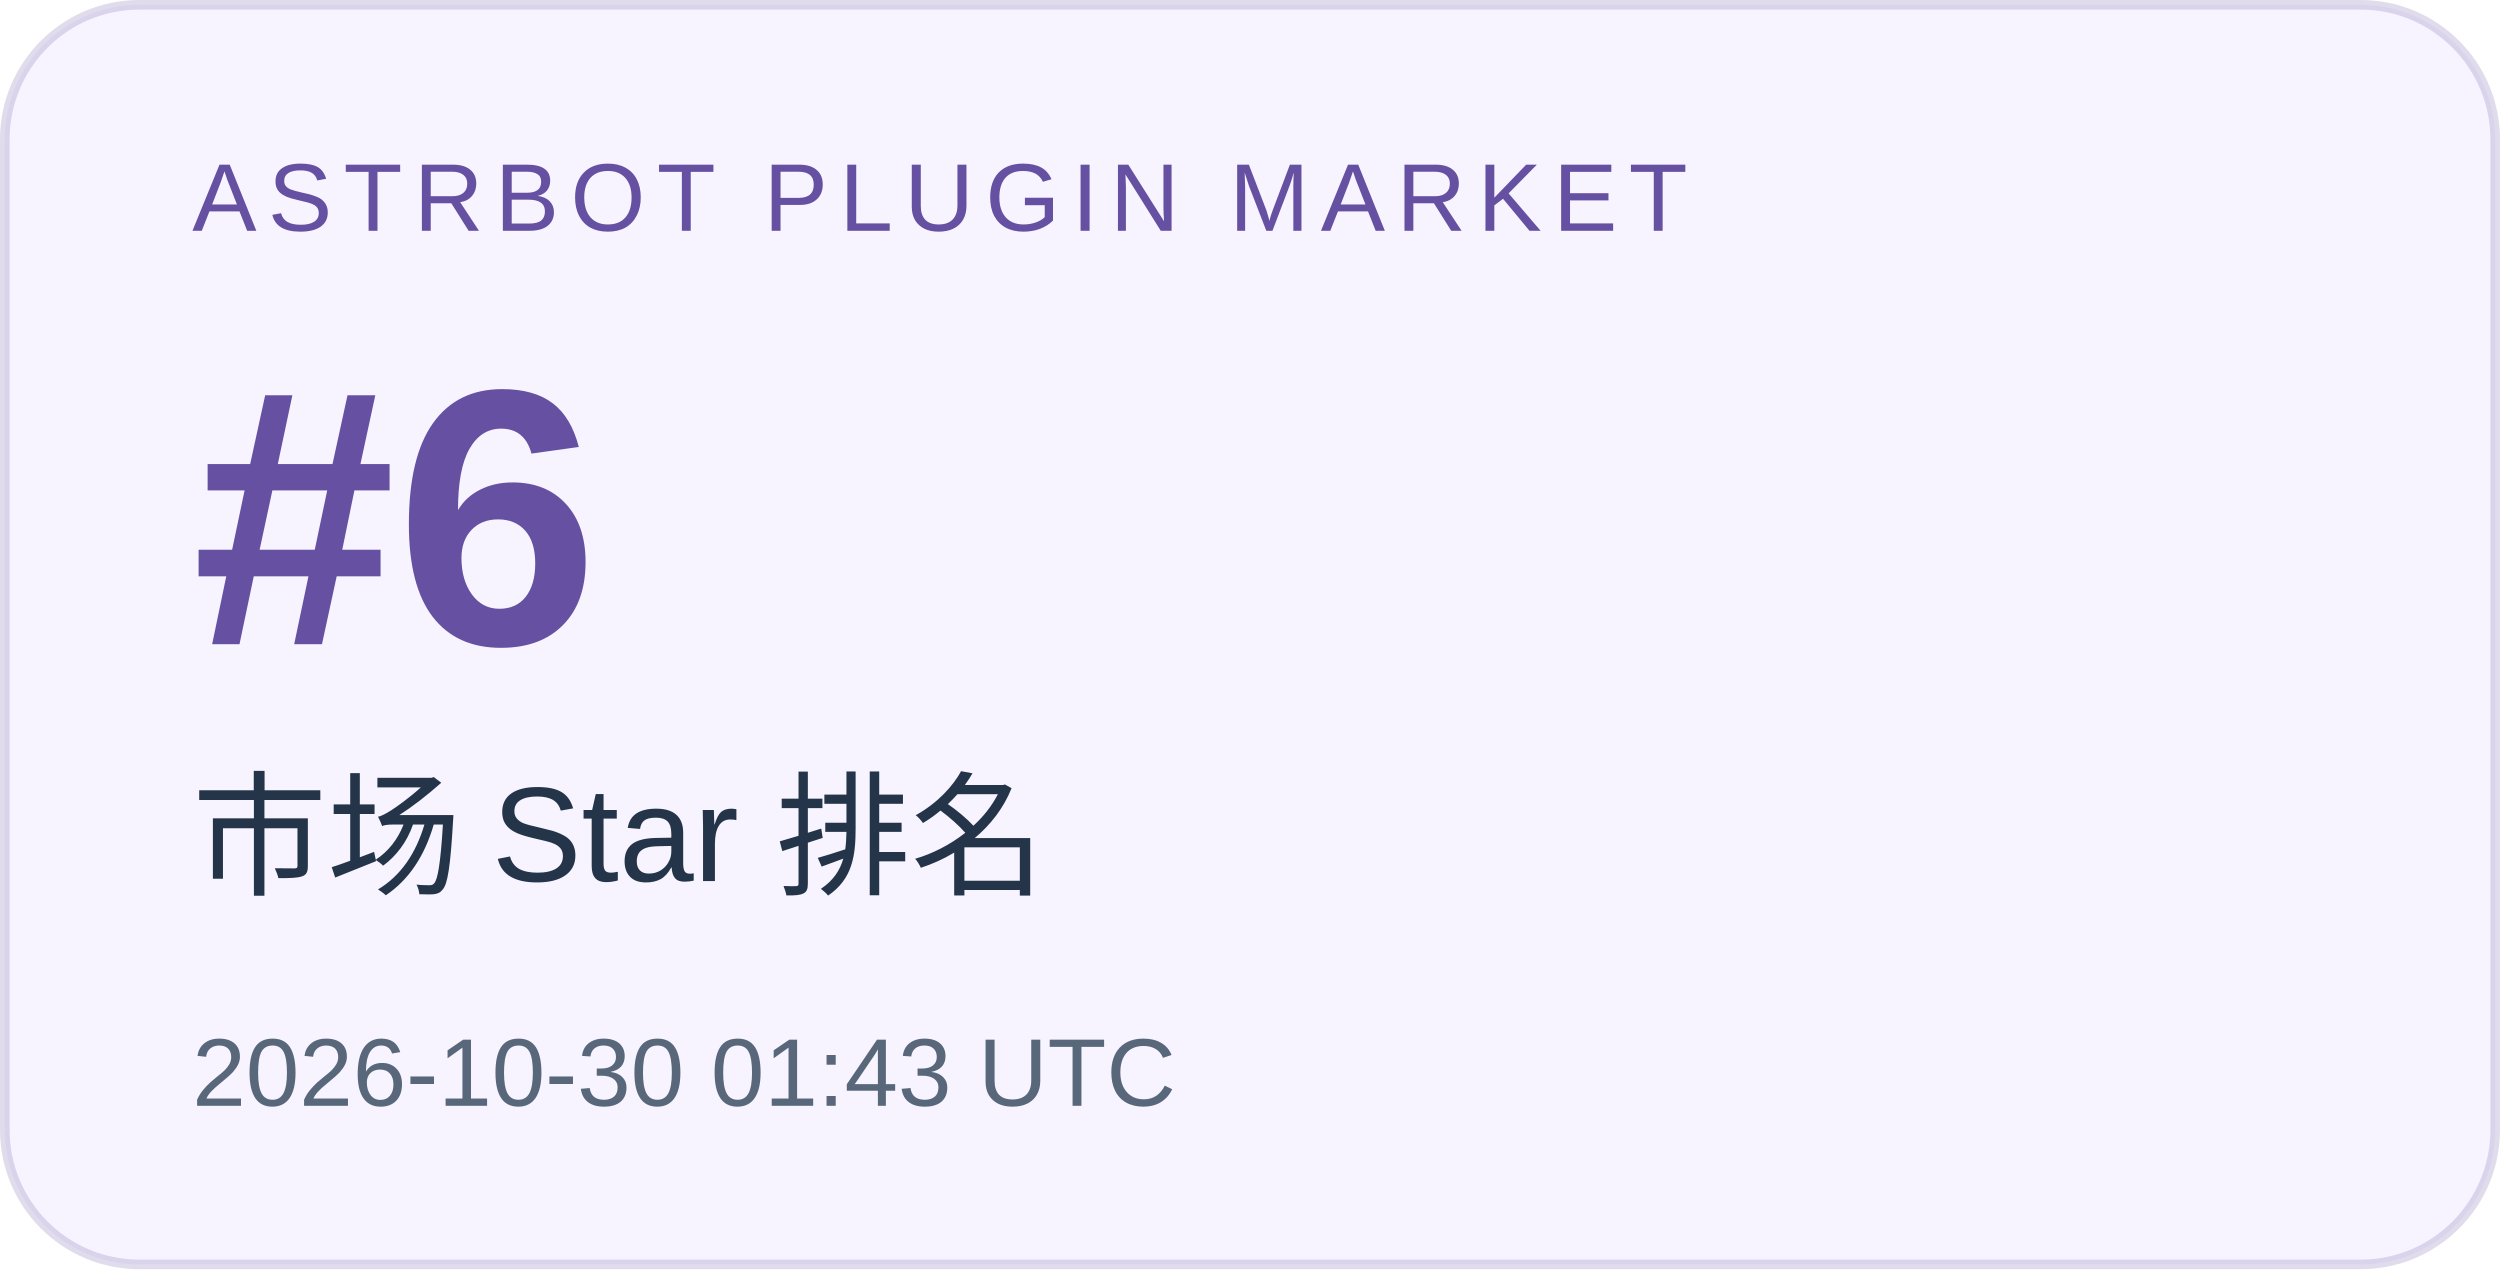
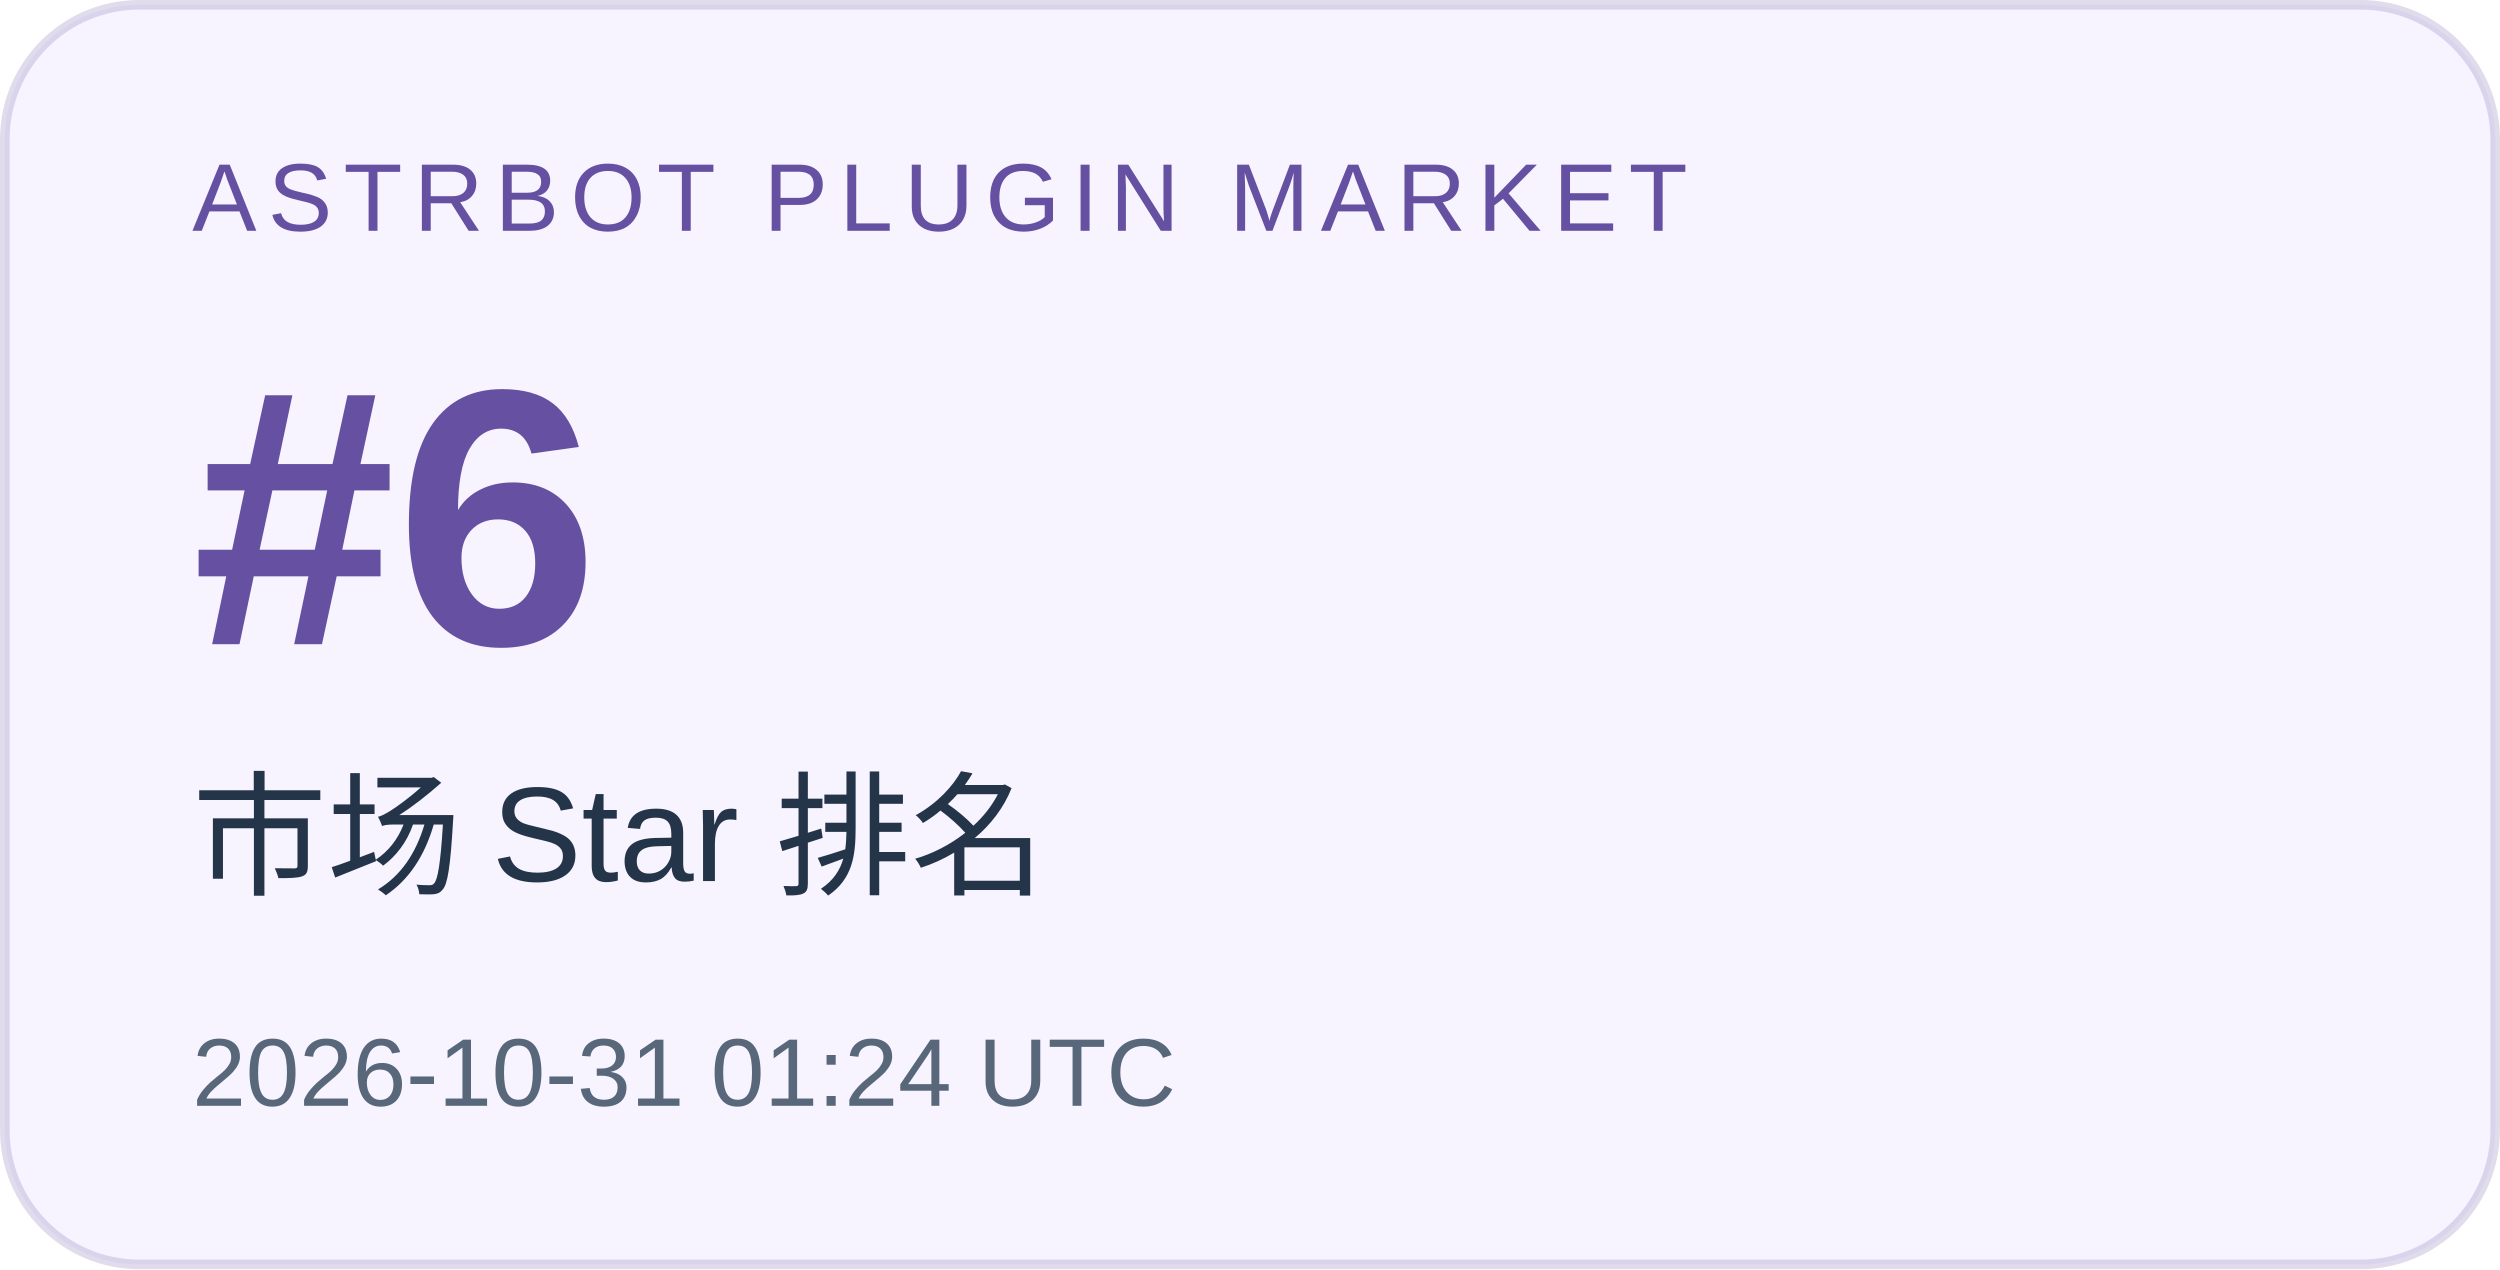
<svg xmlns="http://www.w3.org/2000/svg" width="260" height="132" viewBox="0 0 260 132" role="img" aria-labelledby="title desc">
  <rect x="0.5" y="0.5" width="259" height="131" rx="14" fill="#f7f4ff" stroke="#6550a1" stroke-opacity=".2" />
  <g font-family="Arial, Microsoft YaHei, sans-serif">
    <text x="20" y="24" font-size="10" letter-spacing="1.2" fill="#6550a1">ASTRBOT PLUGIN MARKET</text>
    <text x="20" y="67" font-size="38" font-weight="700" fill="#6550a1">#6</text>
    <text x="20" y="92" font-size="14" fill="#243449">市场 Star 排名</text>
-     <text x="20" y="115" font-size="10" fill="#586779">2026-10-30 01:43 UTC</text>
+     <text x="20" y="115" font-size="10" fill="#586779">2026-10-31 01:24 UTC</text>
  </g>
</svg>
